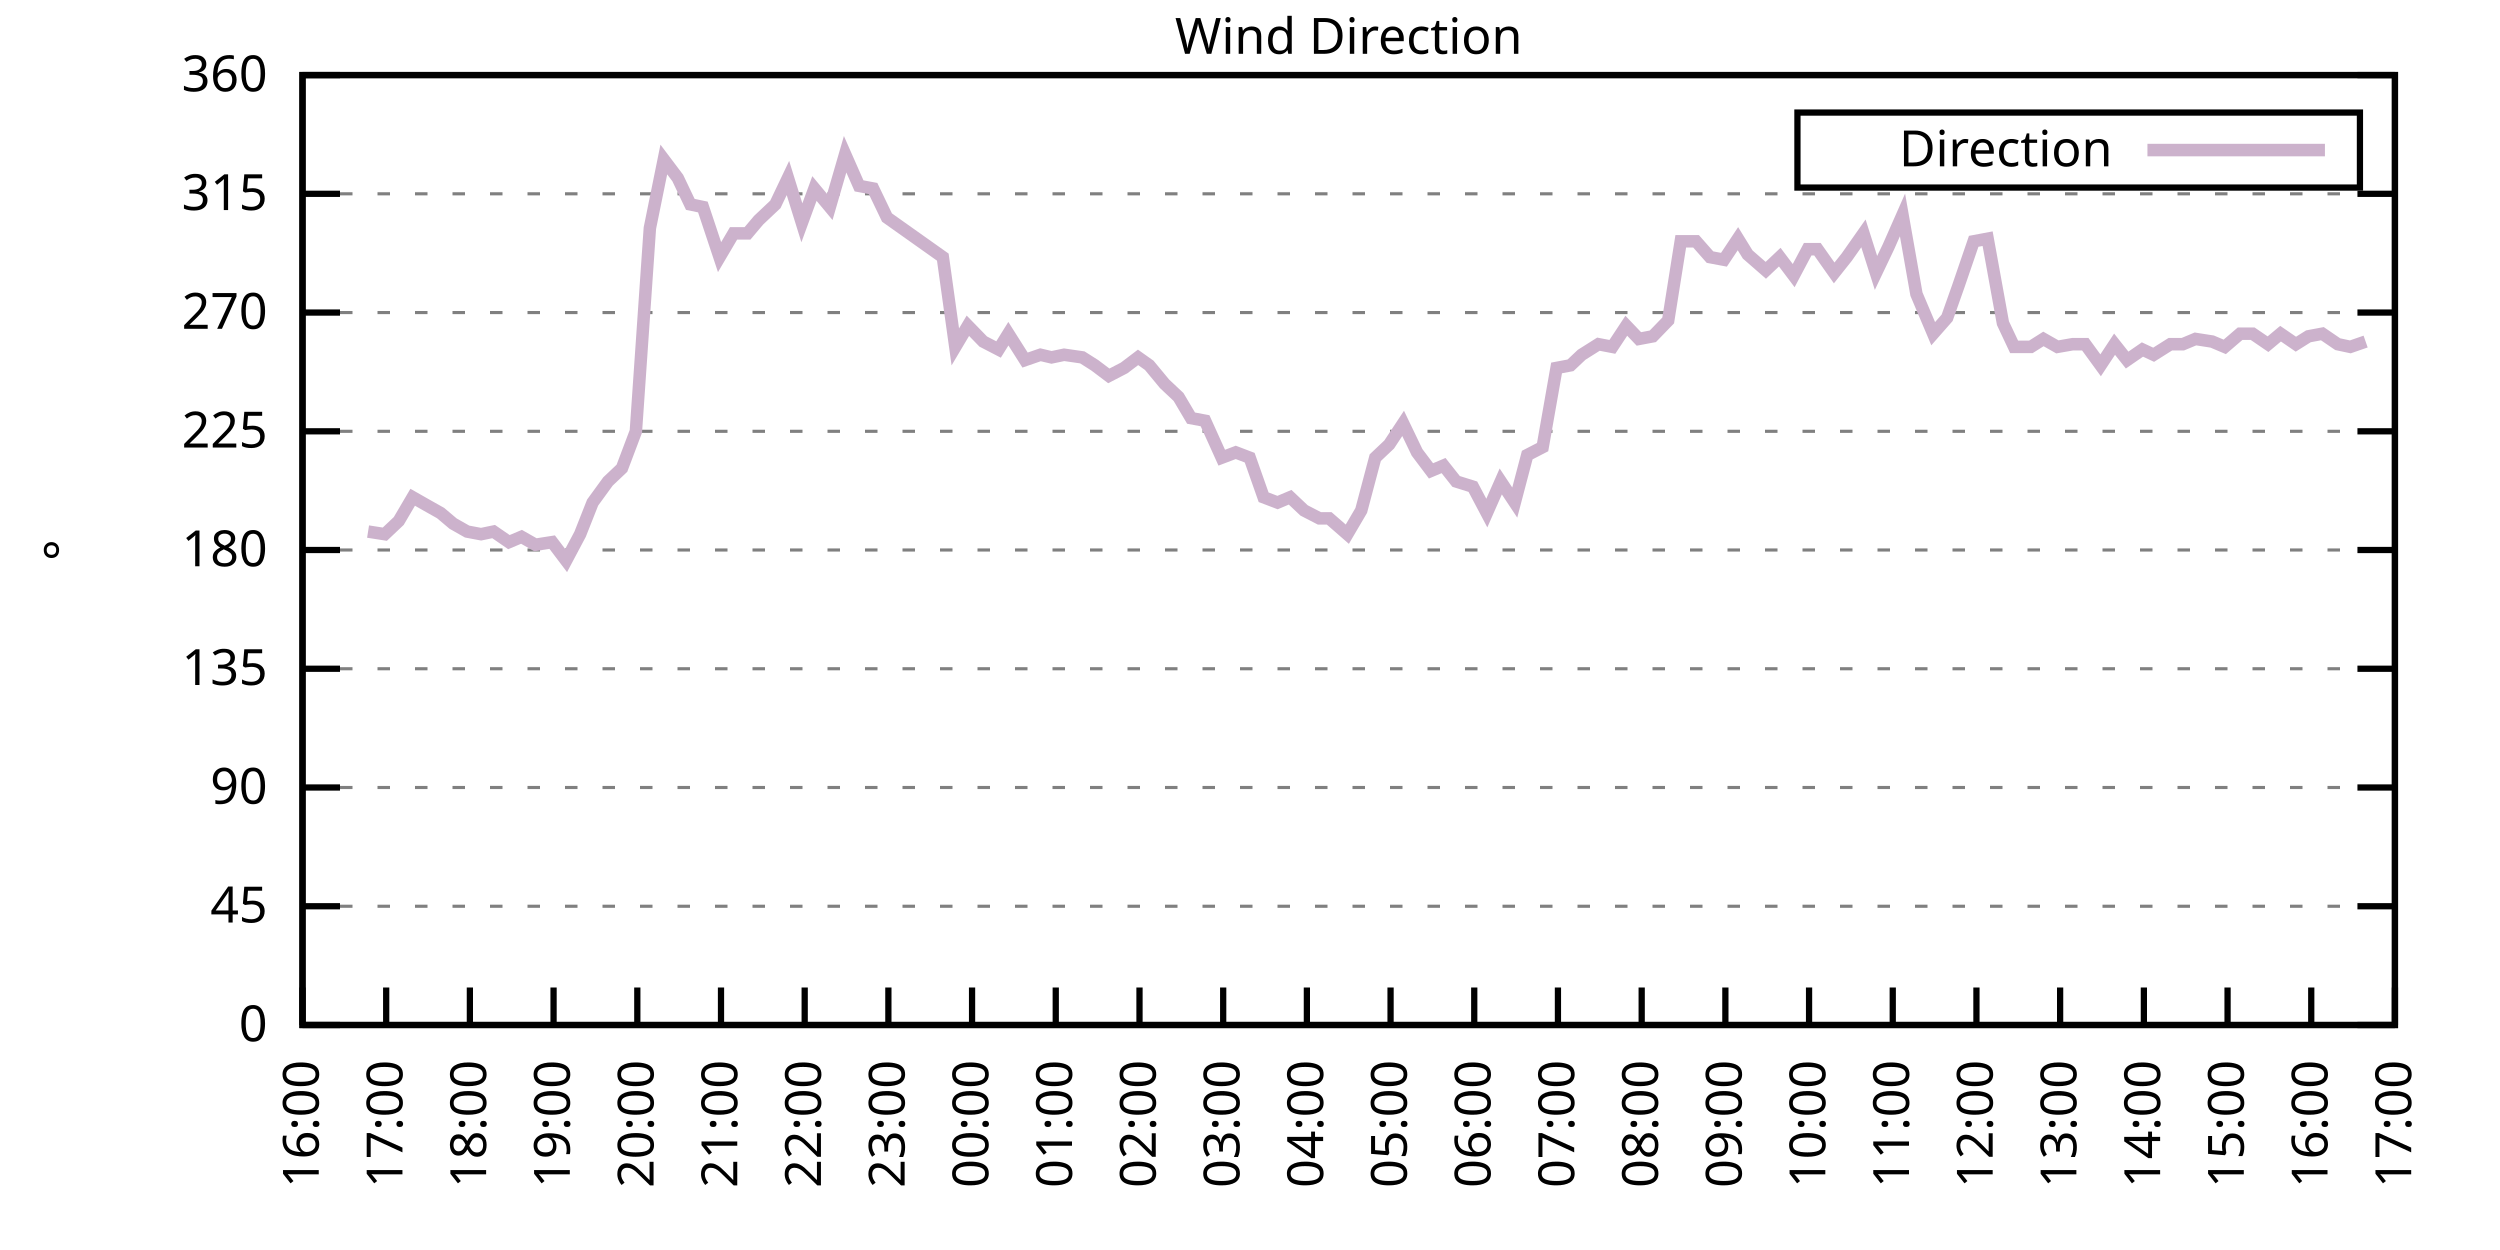
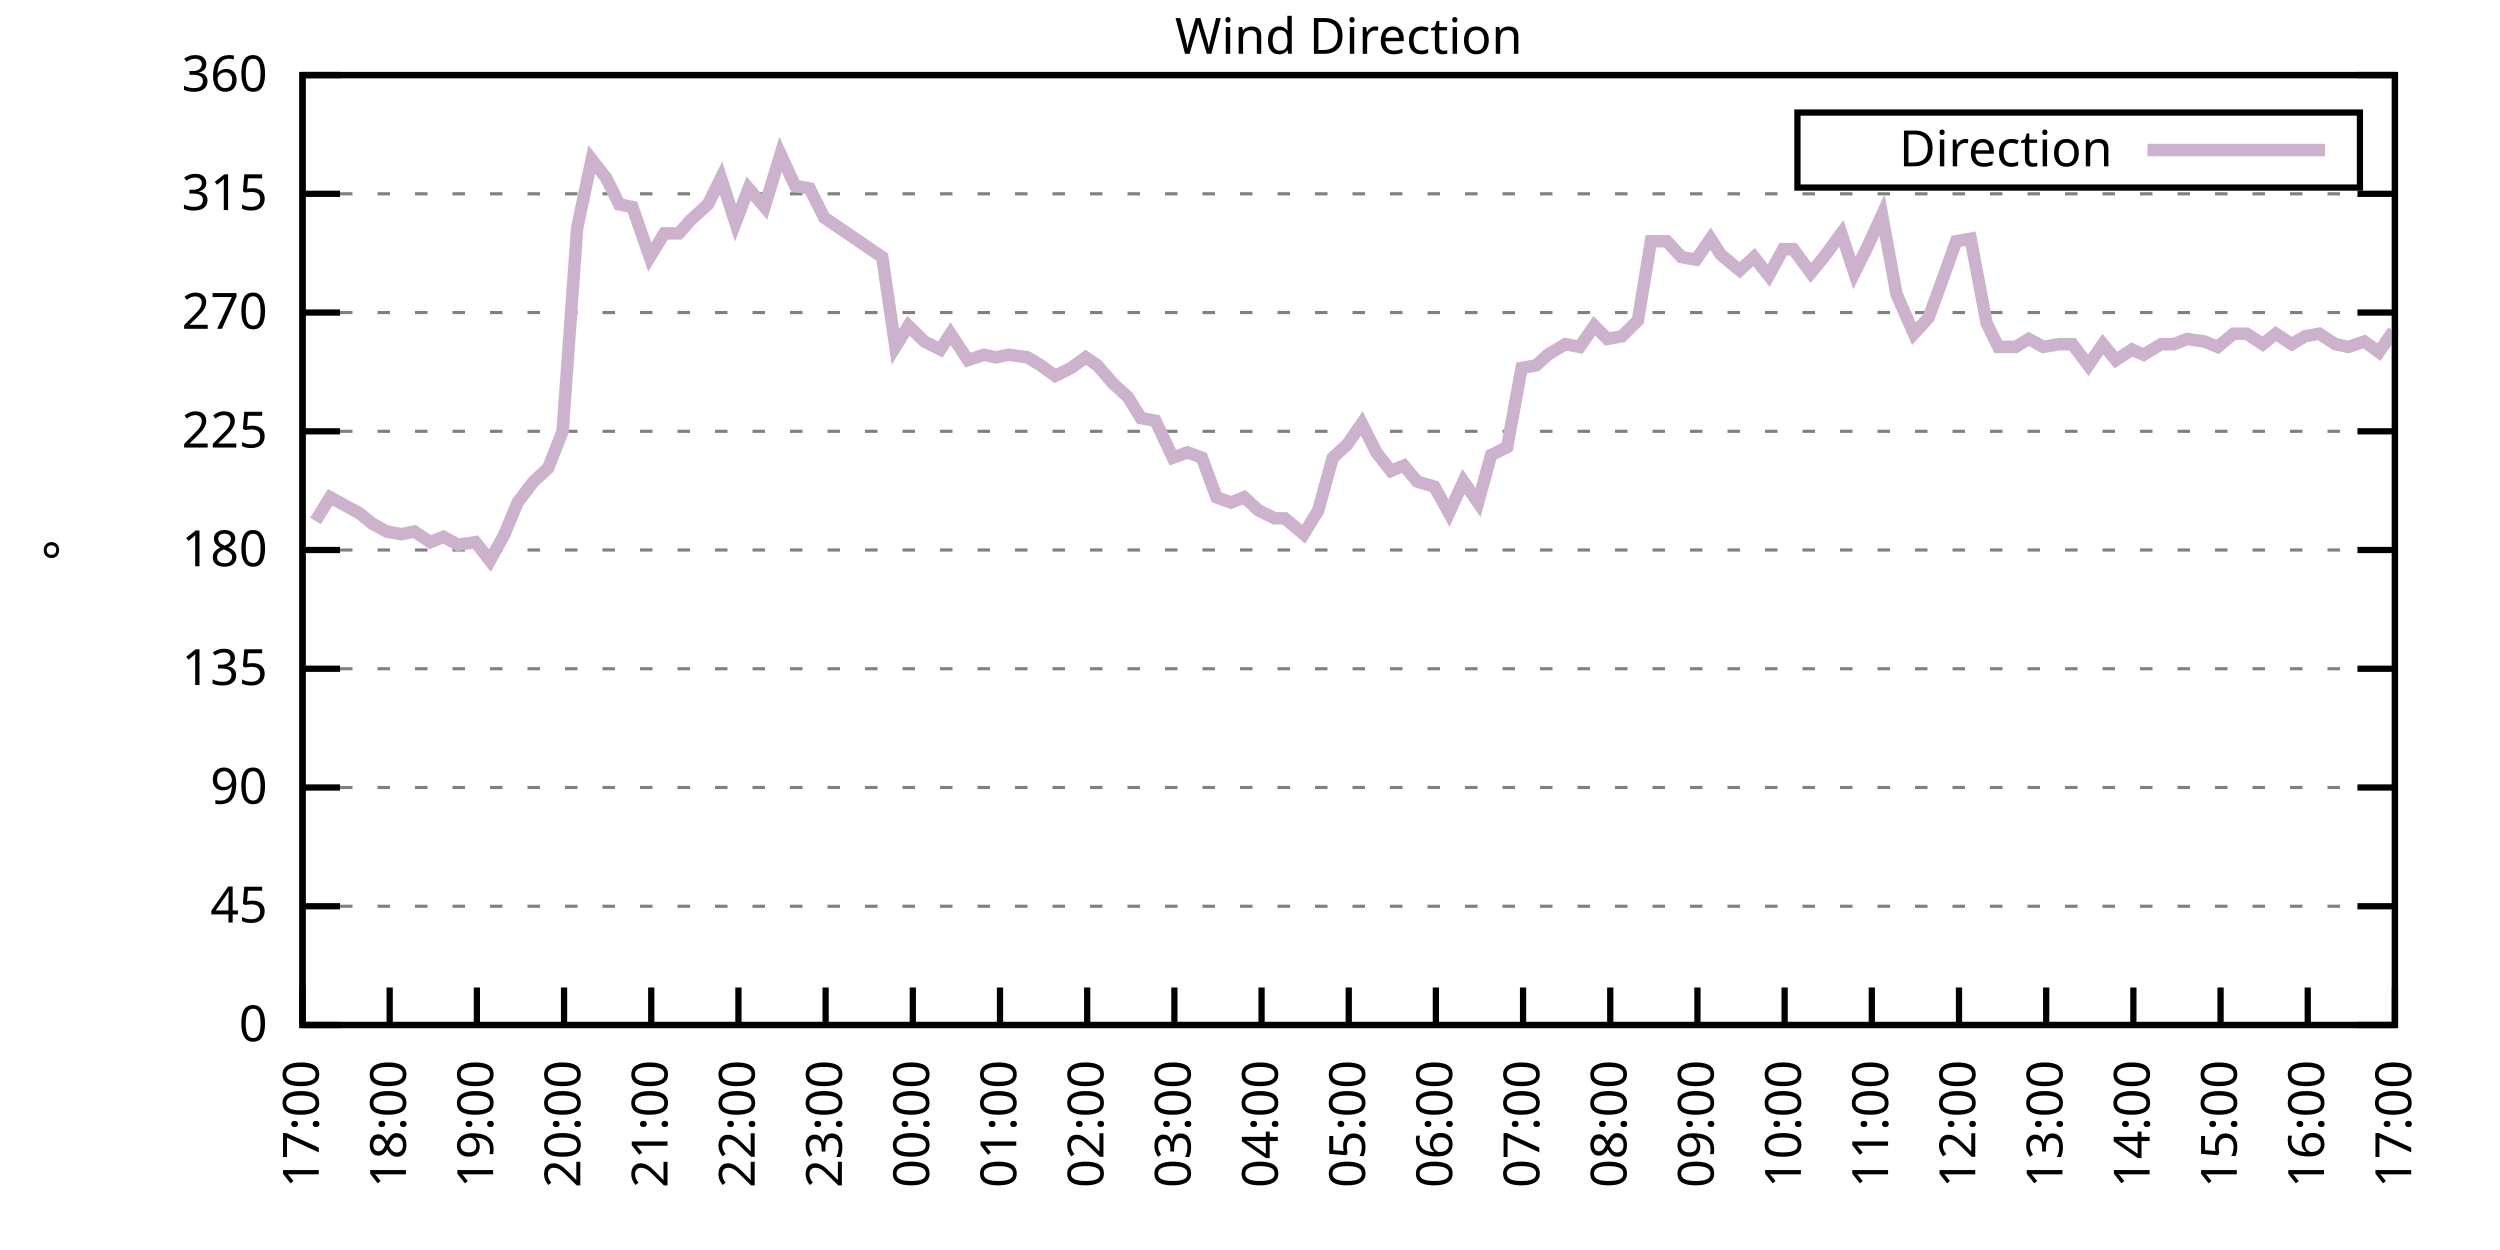
<svg xmlns="http://www.w3.org/2000/svg" xmlns:xlink="http://www.w3.org/1999/xlink" width="400" height="200" viewBox="0 0 400 200">
  <g id="gnuplot_canvas">
    <rect x="0" y="0" width="400" height="200" fill="none" />
    <defs>
      <circle id="gpDot" r="0.5" stroke-width="0.5" stroke="currentColor" />
      <path id="gpPt0" stroke-width="0.333" stroke="currentColor" d="M-1,0 h2 M0,-1 v2" />
      <path id="gpPt1" stroke-width="0.333" stroke="currentColor" d="M-1,-1 L1,1 M1,-1 L-1,1" />
      <path id="gpPt2" stroke-width="0.333" stroke="currentColor" d="M-1,0 L1,0 M0,-1 L0,1 M-1,-1 L1,1 M-1,1 L1,-1" />
      <rect id="gpPt3" stroke-width="0.333" stroke="currentColor" x="-1" y="-1" width="2" height="2" />
      <rect id="gpPt4" stroke-width="0.333" stroke="currentColor" fill="currentColor" x="-1" y="-1" width="2" height="2" />
      <circle id="gpPt5" stroke-width="0.333" stroke="currentColor" cx="0" cy="0" r="1" />
      <use xlink:href="#gpPt5" id="gpPt6" fill="currentColor" stroke="none" />
      <path id="gpPt7" stroke-width="0.333" stroke="currentColor" d="M0,-1.33 L-1.33,0.67 L1.33,0.67 z" />
      <use xlink:href="#gpPt7" id="gpPt8" fill="currentColor" stroke="none" />
      <use xlink:href="#gpPt7" id="gpPt9" stroke="currentColor" transform="rotate(180)" />
      <use xlink:href="#gpPt9" id="gpPt10" fill="currentColor" stroke="none" />
      <use xlink:href="#gpPt3" id="gpPt11" stroke="currentColor" transform="rotate(45)" />
      <use xlink:href="#gpPt11" id="gpPt12" fill="currentColor" stroke="none" />
      <path id="gpPt13" stroke-width="0.333" stroke="currentColor" d="M0,1.330 L1.265,0.411 L0.782,-1.067 L-0.782,-1.076 L-1.265,0.411 z" />
      <use xlink:href="#gpPt13" id="gpPt14" fill="currentColor" stroke="none" />
      <filter id="textbox" filterUnits="objectBoundingBox" x="0" y="0" height="1" width="1">
        <feFlood flood-color="white" flood-opacity="1" result="bgnd" />
        <feComposite in="SourceGraphic" in2="bgnd" operator="atop" />
      </filter>
      <filter id="greybox" filterUnits="objectBoundingBox" x="0" y="0" height="1" width="1">
        <feFlood flood-color="lightgrey" flood-opacity="1" result="grey" />
        <feComposite in="SourceGraphic" in2="grey" operator="atop" />
      </filter>
    </defs>
    <g fill="none" color="white" stroke="currentColor" stroke-width="1.00" stroke-linecap="butt" stroke-linejoin="miter">
</g>
    <g fill="none" color="black" stroke="currentColor" stroke-width="1.00" stroke-linecap="butt" stroke-linejoin="miter">
      <g stroke="none" shape-rendering="crispEdges">
        <polygon fill="rgb(255, 255, 255)" points="48.40,164.00 383.18,164.00 383.18,12.02 48.40,12.02 " />
      </g>
    </g>
    <g fill="none" color="black" stroke="currentColor" stroke-width="1.00" stroke-linecap="butt" stroke-linejoin="miter">
</g>
    <g fill="none" color="black" stroke="black" stroke-width="0.50" stroke-linecap="butt" stroke-linejoin="miter">
</g>
    <g fill="none" color="gray" stroke="currentColor" stroke-width="0.50" stroke-linecap="butt" stroke-linejoin="miter">
      <path stroke="gray" stroke-dasharray="2,4" class="gridline" d="M48.40,164.00 L383.19,164.00  " />
    </g>
    <g fill="none" color="gray" stroke="gray" stroke-width="1.00" stroke-linecap="butt" stroke-linejoin="miter">
</g>
    <g fill="none" color="black" stroke="currentColor" stroke-width="1.00" stroke-linecap="butt" stroke-linejoin="miter">
      <path stroke="black" d="M48.40,164.00 L54.40,164.00 M383.19,164.00 L377.19,164.00  " />
      <g transform="translate(42.80,166.60)" stroke="none" fill="black" font-family="Sans" font-size="8.00" text-anchor="end">
        <text>
          <tspan font-family="Sans"> 0</tspan>
        </text>
      </g>
    </g>
    <g fill="none" color="black" stroke="currentColor" stroke-width="1.00" stroke-linecap="butt" stroke-linejoin="miter">
</g>
    <g fill="none" color="black" stroke="black" stroke-width="0.50" stroke-linecap="butt" stroke-linejoin="miter">
</g>
    <g fill="none" color="gray" stroke="currentColor" stroke-width="0.50" stroke-linecap="butt" stroke-linejoin="miter">
      <path stroke="gray" stroke-dasharray="2,4" class="gridline" d="M48.40,145.00 L383.19,145.00  " />
    </g>
    <g fill="none" color="gray" stroke="gray" stroke-width="1.00" stroke-linecap="butt" stroke-linejoin="miter">
</g>
    <g fill="none" color="black" stroke="currentColor" stroke-width="1.00" stroke-linecap="butt" stroke-linejoin="miter">
      <path stroke="black" d="M48.40,145.00 L54.40,145.00 M383.19,145.00 L377.19,145.00  " />
      <g transform="translate(42.80,147.60)" stroke="none" fill="black" font-family="Sans" font-size="8.00" text-anchor="end">
        <text>
          <tspan font-family="Sans"> 45</tspan>
        </text>
      </g>
    </g>
    <g fill="none" color="black" stroke="currentColor" stroke-width="1.00" stroke-linecap="butt" stroke-linejoin="miter">
</g>
    <g fill="none" color="black" stroke="black" stroke-width="0.50" stroke-linecap="butt" stroke-linejoin="miter">
</g>
    <g fill="none" color="gray" stroke="currentColor" stroke-width="0.50" stroke-linecap="butt" stroke-linejoin="miter">
      <path stroke="gray" stroke-dasharray="2,4" class="gridline" d="M48.40,126.00 L383.19,126.00  " />
    </g>
    <g fill="none" color="gray" stroke="gray" stroke-width="1.00" stroke-linecap="butt" stroke-linejoin="miter">
</g>
    <g fill="none" color="black" stroke="currentColor" stroke-width="1.00" stroke-linecap="butt" stroke-linejoin="miter">
      <path stroke="black" d="M48.40,126.00 L54.40,126.00 M383.19,126.00 L377.19,126.00  " />
      <g transform="translate(42.80,128.60)" stroke="none" fill="black" font-family="Sans" font-size="8.00" text-anchor="end">
        <text>
          <tspan font-family="Sans"> 90</tspan>
        </text>
      </g>
    </g>
    <g fill="none" color="black" stroke="currentColor" stroke-width="1.00" stroke-linecap="butt" stroke-linejoin="miter">
</g>
    <g fill="none" color="black" stroke="black" stroke-width="0.50" stroke-linecap="butt" stroke-linejoin="miter">
</g>
    <g fill="none" color="gray" stroke="currentColor" stroke-width="0.50" stroke-linecap="butt" stroke-linejoin="miter">
      <path stroke="gray" stroke-dasharray="2,4" class="gridline" d="M48.40,107.00 L383.19,107.00  " />
    </g>
    <g fill="none" color="gray" stroke="gray" stroke-width="1.00" stroke-linecap="butt" stroke-linejoin="miter">
</g>
    <g fill="none" color="black" stroke="currentColor" stroke-width="1.00" stroke-linecap="butt" stroke-linejoin="miter">
      <path stroke="black" d="M48.40,107.00 L54.40,107.00 M383.19,107.00 L377.19,107.00  " />
      <g transform="translate(42.80,109.60)" stroke="none" fill="black" font-family="Sans" font-size="8.00" text-anchor="end">
        <text>
          <tspan font-family="Sans"> 135</tspan>
        </text>
      </g>
    </g>
    <g fill="none" color="black" stroke="currentColor" stroke-width="1.00" stroke-linecap="butt" stroke-linejoin="miter">
</g>
    <g fill="none" color="black" stroke="black" stroke-width="0.50" stroke-linecap="butt" stroke-linejoin="miter">
</g>
    <g fill="none" color="gray" stroke="currentColor" stroke-width="0.50" stroke-linecap="butt" stroke-linejoin="miter">
      <path stroke="gray" stroke-dasharray="2,4" class="gridline" d="M48.40,88.00 L383.19,88.00  " />
    </g>
    <g fill="none" color="gray" stroke="gray" stroke-width="1.00" stroke-linecap="butt" stroke-linejoin="miter">
</g>
    <g fill="none" color="black" stroke="currentColor" stroke-width="1.00" stroke-linecap="butt" stroke-linejoin="miter">
      <path stroke="black" d="M48.40,88.00 L54.40,88.00 M383.19,88.00 L377.19,88.00  " />
      <g transform="translate(42.80,90.60)" stroke="none" fill="black" font-family="Sans" font-size="8.00" text-anchor="end">
        <text>
          <tspan font-family="Sans"> 180</tspan>
        </text>
      </g>
    </g>
    <g fill="none" color="black" stroke="currentColor" stroke-width="1.00" stroke-linecap="butt" stroke-linejoin="miter">
</g>
    <g fill="none" color="black" stroke="black" stroke-width="0.50" stroke-linecap="butt" stroke-linejoin="miter">
</g>
    <g fill="none" color="gray" stroke="currentColor" stroke-width="0.50" stroke-linecap="butt" stroke-linejoin="miter">
      <path stroke="gray" stroke-dasharray="2,4" class="gridline" d="M48.40,69.01 L383.19,69.01  " />
    </g>
    <g fill="none" color="gray" stroke="gray" stroke-width="1.00" stroke-linecap="butt" stroke-linejoin="miter">
</g>
    <g fill="none" color="black" stroke="currentColor" stroke-width="1.00" stroke-linecap="butt" stroke-linejoin="miter">
      <path stroke="black" d="M48.40,69.01 L54.40,69.01 M383.19,69.01 L377.19,69.01  " />
      <g transform="translate(42.80,71.61)" stroke="none" fill="black" font-family="Sans" font-size="8.00" text-anchor="end">
        <text>
          <tspan font-family="Sans"> 225</tspan>
        </text>
      </g>
    </g>
    <g fill="none" color="black" stroke="currentColor" stroke-width="1.00" stroke-linecap="butt" stroke-linejoin="miter">
</g>
    <g fill="none" color="black" stroke="black" stroke-width="0.50" stroke-linecap="butt" stroke-linejoin="miter">
</g>
    <g fill="none" color="gray" stroke="currentColor" stroke-width="0.50" stroke-linecap="butt" stroke-linejoin="miter">
      <path stroke="gray" stroke-dasharray="2,4" class="gridline" d="M48.40,50.01 L383.19,50.01  " />
    </g>
    <g fill="none" color="gray" stroke="gray" stroke-width="1.00" stroke-linecap="butt" stroke-linejoin="miter">
</g>
    <g fill="none" color="black" stroke="currentColor" stroke-width="1.00" stroke-linecap="butt" stroke-linejoin="miter">
      <path stroke="black" d="M48.40,50.01 L54.40,50.01 M383.19,50.01 L377.19,50.01  " />
      <g transform="translate(42.80,52.61)" stroke="none" fill="black" font-family="Sans" font-size="8.00" text-anchor="end">
        <text>
          <tspan font-family="Sans"> 270</tspan>
        </text>
      </g>
    </g>
    <g fill="none" color="black" stroke="currentColor" stroke-width="1.00" stroke-linecap="butt" stroke-linejoin="miter">
</g>
    <g fill="none" color="black" stroke="black" stroke-width="0.50" stroke-linecap="butt" stroke-linejoin="miter">
</g>
    <g fill="none" color="gray" stroke="currentColor" stroke-width="0.50" stroke-linecap="butt" stroke-linejoin="miter">
      <path stroke="gray" stroke-dasharray="2,4" class="gridline" d="M48.40,31.01 L383.19,31.01  " />
    </g>
    <g fill="none" color="gray" stroke="gray" stroke-width="1.00" stroke-linecap="butt" stroke-linejoin="miter">
</g>
    <g fill="none" color="black" stroke="currentColor" stroke-width="1.00" stroke-linecap="butt" stroke-linejoin="miter">
      <path stroke="black" d="M48.40,31.01 L54.40,31.01 M383.19,31.01 L377.19,31.01  " />
      <g transform="translate(42.80,33.61)" stroke="none" fill="black" font-family="Sans" font-size="8.00" text-anchor="end">
        <text>
          <tspan font-family="Sans"> 315</tspan>
        </text>
      </g>
    </g>
    <g fill="none" color="black" stroke="currentColor" stroke-width="1.00" stroke-linecap="butt" stroke-linejoin="miter">
</g>
    <g fill="none" color="black" stroke="black" stroke-width="0.50" stroke-linecap="butt" stroke-linejoin="miter">
</g>
    <g fill="none" color="gray" stroke="currentColor" stroke-width="0.50" stroke-linecap="butt" stroke-linejoin="miter">
      <path stroke="gray" stroke-dasharray="2,4" class="gridline" d="M48.40,12.01 L383.19,12.01  " />
    </g>
    <g fill="none" color="gray" stroke="gray" stroke-width="1.00" stroke-linecap="butt" stroke-linejoin="miter">
</g>
    <g fill="none" color="black" stroke="currentColor" stroke-width="1.00" stroke-linecap="butt" stroke-linejoin="miter">
      <path stroke="black" d="M48.40,12.01 L54.40,12.01 M383.19,12.01 L377.19,12.01  " />
      <g transform="translate(42.80,14.61)" stroke="none" fill="black" font-family="Sans" font-size="8.00" text-anchor="end">
        <text>
          <tspan font-family="Sans"> 360</tspan>
        </text>
      </g>
    </g>
    <g fill="none" color="black" stroke="currentColor" stroke-width="1.00" stroke-linecap="butt" stroke-linejoin="miter">
      <path stroke="black" d="M48.40,164.00 L48.40,158.00  " />
      <g transform="translate(51.00,169.60) rotate(270.00)" stroke="none" fill="black" font-family="Sans" font-size="8.00" text-anchor="end">
        <text>
-           <tspan font-family="Sans">16:00</tspan>
-         </text>
-       </g>
-     </g>
-     <g fill="none" color="black" stroke="currentColor" stroke-width="1.00" stroke-linecap="butt" stroke-linejoin="miter">
-       <path stroke="black" d="M61.79,164.00 L61.79,158.00  " />
-       <g transform="translate(64.39,169.60) rotate(270.00)" stroke="none" fill="black" font-family="Sans" font-size="8.00" text-anchor="end">
-         <text>
          <tspan font-family="Sans">17:00</tspan>
        </text>
      </g>
    </g>
    <g fill="none" color="black" stroke="currentColor" stroke-width="1.00" stroke-linecap="butt" stroke-linejoin="miter">
-       <path stroke="black" d="M75.18,164.00 L75.18,158.00  " />
-       <g transform="translate(77.78,169.60) rotate(270.00)" stroke="none" fill="black" font-family="Sans" font-size="8.00" text-anchor="end">
+       <path stroke="black" d="M62.35,164.00 L62.35,158.00  " />
+       <g transform="translate(64.95,169.60) rotate(270.00)" stroke="none" fill="black" font-family="Sans" font-size="8.00" text-anchor="end">
        <text>
          <tspan font-family="Sans">18:00</tspan>
        </text>
      </g>
    </g>
    <g fill="none" color="black" stroke="currentColor" stroke-width="1.00" stroke-linecap="butt" stroke-linejoin="miter">
-       <path stroke="black" d="M88.57,164.00 L88.57,158.00  " />
-       <g transform="translate(91.17,169.60) rotate(270.00)" stroke="none" fill="black" font-family="Sans" font-size="8.00" text-anchor="end">
+       <path stroke="black" d="M76.30,164.00 L76.30,158.00  " />
+       <g transform="translate(78.90,169.60) rotate(270.00)" stroke="none" fill="black" font-family="Sans" font-size="8.00" text-anchor="end">
        <text>
          <tspan font-family="Sans">19:00</tspan>
        </text>
      </g>
    </g>
    <g fill="none" color="black" stroke="currentColor" stroke-width="1.00" stroke-linecap="butt" stroke-linejoin="miter">
-       <path stroke="black" d="M101.97,164.00 L101.97,158.00  " />
-       <g transform="translate(104.57,169.60) rotate(270.00)" stroke="none" fill="black" font-family="Sans" font-size="8.00" text-anchor="end">
+       <path stroke="black" d="M90.25,164.00 L90.25,158.00  " />
+       <g transform="translate(92.85,169.60) rotate(270.00)" stroke="none" fill="black" font-family="Sans" font-size="8.00" text-anchor="end">
        <text>
          <tspan font-family="Sans">20:00</tspan>
        </text>
      </g>
    </g>
    <g fill="none" color="black" stroke="currentColor" stroke-width="1.00" stroke-linecap="butt" stroke-linejoin="miter">
-       <path stroke="black" d="M115.36,164.00 L115.36,158.00  " />
-       <g transform="translate(117.96,169.60) rotate(270.00)" stroke="none" fill="black" font-family="Sans" font-size="8.00" text-anchor="end">
+       <path stroke="black" d="M104.20,164.00 L104.20,158.00  " />
+       <g transform="translate(106.80,169.60) rotate(270.00)" stroke="none" fill="black" font-family="Sans" font-size="8.00" text-anchor="end">
        <text>
          <tspan font-family="Sans">21:00</tspan>
        </text>
      </g>
    </g>
    <g fill="none" color="black" stroke="currentColor" stroke-width="1.00" stroke-linecap="butt" stroke-linejoin="miter">
-       <path stroke="black" d="M128.75,164.00 L128.75,158.00  " />
-       <g transform="translate(131.35,169.60) rotate(270.00)" stroke="none" fill="black" font-family="Sans" font-size="8.00" text-anchor="end">
+       <path stroke="black" d="M118.15,164.00 L118.15,158.00  " />
+       <g transform="translate(120.75,169.60) rotate(270.00)" stroke="none" fill="black" font-family="Sans" font-size="8.00" text-anchor="end">
        <text>
          <tspan font-family="Sans">22:00</tspan>
        </text>
      </g>
    </g>
    <g fill="none" color="black" stroke="currentColor" stroke-width="1.00" stroke-linecap="butt" stroke-linejoin="miter">
-       <path stroke="black" d="M142.14,164.00 L142.14,158.00  " />
-       <g transform="translate(144.74,169.60) rotate(270.00)" stroke="none" fill="black" font-family="Sans" font-size="8.00" text-anchor="end">
+       <path stroke="black" d="M132.10,164.00 L132.10,158.00  " />
+       <g transform="translate(134.70,169.60) rotate(270.00)" stroke="none" fill="black" font-family="Sans" font-size="8.00" text-anchor="end">
        <text>
          <tspan font-family="Sans">23:00</tspan>
        </text>
      </g>
    </g>
    <g fill="none" color="black" stroke="currentColor" stroke-width="1.00" stroke-linecap="butt" stroke-linejoin="miter">
-       <path stroke="black" d="M155.53,164.00 L155.53,158.00  " />
-       <g transform="translate(158.13,169.60) rotate(270.00)" stroke="none" fill="black" font-family="Sans" font-size="8.00" text-anchor="end">
+       <path stroke="black" d="M146.05,164.00 L146.05,158.00  " />
+       <g transform="translate(148.65,169.60) rotate(270.00)" stroke="none" fill="black" font-family="Sans" font-size="8.00" text-anchor="end">
        <text>
          <tspan font-family="Sans">00:00</tspan>
        </text>
      </g>
    </g>
    <g fill="none" color="black" stroke="currentColor" stroke-width="1.00" stroke-linecap="butt" stroke-linejoin="miter">
-       <path stroke="black" d="M168.92,164.00 L168.92,158.00  " />
-       <g transform="translate(171.52,169.60) rotate(270.00)" stroke="none" fill="black" font-family="Sans" font-size="8.00" text-anchor="end">
+       <path stroke="black" d="M160.00,164.00 L160.00,158.00  " />
+       <g transform="translate(162.60,169.60) rotate(270.00)" stroke="none" fill="black" font-family="Sans" font-size="8.00" text-anchor="end">
        <text>
          <tspan font-family="Sans">01:00</tspan>
        </text>
      </g>
    </g>
    <g fill="none" color="black" stroke="currentColor" stroke-width="1.00" stroke-linecap="butt" stroke-linejoin="miter">
-       <path stroke="black" d="M182.32,164.00 L182.32,158.00  " />
-       <g transform="translate(184.92,169.60) rotate(270.00)" stroke="none" fill="black" font-family="Sans" font-size="8.00" text-anchor="end">
+       <path stroke="black" d="M173.95,164.00 L173.95,158.00  " />
+       <g transform="translate(176.55,169.60) rotate(270.00)" stroke="none" fill="black" font-family="Sans" font-size="8.00" text-anchor="end">
        <text>
          <tspan font-family="Sans">02:00</tspan>
        </text>
      </g>
    </g>
    <g fill="none" color="black" stroke="currentColor" stroke-width="1.00" stroke-linecap="butt" stroke-linejoin="miter">
-       <path stroke="black" d="M195.71,164.00 L195.71,158.00  " />
-       <g transform="translate(198.31,169.60) rotate(270.00)" stroke="none" fill="black" font-family="Sans" font-size="8.00" text-anchor="end">
+       <path stroke="black" d="M187.90,164.00 L187.90,158.00  " />
+       <g transform="translate(190.50,169.60) rotate(270.00)" stroke="none" fill="black" font-family="Sans" font-size="8.00" text-anchor="end">
        <text>
          <tspan font-family="Sans">03:00</tspan>
        </text>
      </g>
    </g>
    <g fill="none" color="black" stroke="currentColor" stroke-width="1.00" stroke-linecap="butt" stroke-linejoin="miter">
-       <path stroke="black" d="M209.10,164.00 L209.10,158.00  " />
-       <g transform="translate(211.70,169.60) rotate(270.00)" stroke="none" fill="black" font-family="Sans" font-size="8.00" text-anchor="end">
+       <path stroke="black" d="M201.85,164.00 L201.85,158.00  " />
+       <g transform="translate(204.45,169.60) rotate(270.00)" stroke="none" fill="black" font-family="Sans" font-size="8.00" text-anchor="end">
        <text>
          <tspan font-family="Sans">04:00</tspan>
        </text>
      </g>
    </g>
    <g fill="none" color="black" stroke="currentColor" stroke-width="1.00" stroke-linecap="butt" stroke-linejoin="miter">
-       <path stroke="black" d="M222.49,164.00 L222.49,158.00  " />
-       <g transform="translate(225.09,169.60) rotate(270.00)" stroke="none" fill="black" font-family="Sans" font-size="8.00" text-anchor="end">
+       <path stroke="black" d="M215.80,164.00 L215.80,158.00  " />
+       <g transform="translate(218.40,169.60) rotate(270.00)" stroke="none" fill="black" font-family="Sans" font-size="8.00" text-anchor="end">
        <text>
          <tspan font-family="Sans">05:00</tspan>
        </text>
      </g>
    </g>
    <g fill="none" color="black" stroke="currentColor" stroke-width="1.00" stroke-linecap="butt" stroke-linejoin="miter">
-       <path stroke="black" d="M235.88,164.00 L235.88,158.00  " />
-       <g transform="translate(238.48,169.60) rotate(270.00)" stroke="none" fill="black" font-family="Sans" font-size="8.00" text-anchor="end">
+       <path stroke="black" d="M229.74,164.00 L229.74,158.00  " />
+       <g transform="translate(232.34,169.60) rotate(270.00)" stroke="none" fill="black" font-family="Sans" font-size="8.00" text-anchor="end">
        <text>
          <tspan font-family="Sans">06:00</tspan>
        </text>
      </g>
    </g>
    <g fill="none" color="black" stroke="currentColor" stroke-width="1.00" stroke-linecap="butt" stroke-linejoin="miter">
-       <path stroke="black" d="M249.27,164.00 L249.27,158.00  " />
-       <g transform="translate(251.87,169.60) rotate(270.00)" stroke="none" fill="black" font-family="Sans" font-size="8.00" text-anchor="end">
+       <path stroke="black" d="M243.69,164.00 L243.69,158.00  " />
+       <g transform="translate(246.29,169.60) rotate(270.00)" stroke="none" fill="black" font-family="Sans" font-size="8.00" text-anchor="end">
        <text>
          <tspan font-family="Sans">07:00</tspan>
        </text>
      </g>
    </g>
    <g fill="none" color="black" stroke="currentColor" stroke-width="1.00" stroke-linecap="butt" stroke-linejoin="miter">
-       <path stroke="black" d="M262.67,164.00 L262.67,158.00  " />
-       <g transform="translate(265.27,169.60) rotate(270.00)" stroke="none" fill="black" font-family="Sans" font-size="8.00" text-anchor="end">
+       <path stroke="black" d="M257.64,164.00 L257.64,158.00  " />
+       <g transform="translate(260.24,169.60) rotate(270.00)" stroke="none" fill="black" font-family="Sans" font-size="8.00" text-anchor="end">
        <text>
          <tspan font-family="Sans">08:00</tspan>
        </text>
      </g>
    </g>
    <g fill="none" color="black" stroke="currentColor" stroke-width="1.00" stroke-linecap="butt" stroke-linejoin="miter">
-       <path stroke="black" d="M276.06,164.00 L276.06,158.00  " />
-       <g transform="translate(278.66,169.60) rotate(270.00)" stroke="none" fill="black" font-family="Sans" font-size="8.00" text-anchor="end">
+       <path stroke="black" d="M271.59,164.00 L271.59,158.00  " />
+       <g transform="translate(274.19,169.60) rotate(270.00)" stroke="none" fill="black" font-family="Sans" font-size="8.00" text-anchor="end">
        <text>
          <tspan font-family="Sans">09:00</tspan>
        </text>
      </g>
    </g>
    <g fill="none" color="black" stroke="currentColor" stroke-width="1.00" stroke-linecap="butt" stroke-linejoin="miter">
-       <path stroke="black" d="M289.45,164.00 L289.45,158.00  " />
-       <g transform="translate(292.05,169.60) rotate(270.00)" stroke="none" fill="black" font-family="Sans" font-size="8.00" text-anchor="end">
+       <path stroke="black" d="M285.54,164.00 L285.54,158.00  " />
+       <g transform="translate(288.14,169.60) rotate(270.00)" stroke="none" fill="black" font-family="Sans" font-size="8.00" text-anchor="end">
        <text>
          <tspan font-family="Sans">10:00</tspan>
        </text>
      </g>
    </g>
    <g fill="none" color="black" stroke="currentColor" stroke-width="1.00" stroke-linecap="butt" stroke-linejoin="miter">
-       <path stroke="black" d="M302.84,164.00 L302.84,158.00  " />
-       <g transform="translate(305.44,169.60) rotate(270.00)" stroke="none" fill="black" font-family="Sans" font-size="8.00" text-anchor="end">
+       <path stroke="black" d="M299.49,164.00 L299.49,158.00  " />
+       <g transform="translate(302.09,169.60) rotate(270.00)" stroke="none" fill="black" font-family="Sans" font-size="8.00" text-anchor="end">
        <text>
          <tspan font-family="Sans">11:00</tspan>
        </text>
      </g>
    </g>
    <g fill="none" color="black" stroke="currentColor" stroke-width="1.00" stroke-linecap="butt" stroke-linejoin="miter">
-       <path stroke="black" d="M316.23,164.00 L316.23,158.00  " />
-       <g transform="translate(318.83,169.60) rotate(270.00)" stroke="none" fill="black" font-family="Sans" font-size="8.00" text-anchor="end">
+       <path stroke="black" d="M313.44,164.00 L313.44,158.00  " />
+       <g transform="translate(316.04,169.60) rotate(270.00)" stroke="none" fill="black" font-family="Sans" font-size="8.00" text-anchor="end">
        <text>
          <tspan font-family="Sans">12:00</tspan>
        </text>
      </g>
    </g>
    <g fill="none" color="black" stroke="currentColor" stroke-width="1.00" stroke-linecap="butt" stroke-linejoin="miter">
-       <path stroke="black" d="M329.62,164.00 L329.62,158.00  " />
-       <g transform="translate(332.22,169.60) rotate(270.00)" stroke="none" fill="black" font-family="Sans" font-size="8.00" text-anchor="end">
+       <path stroke="black" d="M327.39,164.00 L327.39,158.00  " />
+       <g transform="translate(329.99,169.60) rotate(270.00)" stroke="none" fill="black" font-family="Sans" font-size="8.00" text-anchor="end">
        <text>
          <tspan font-family="Sans">13:00</tspan>
        </text>
      </g>
    </g>
    <g fill="none" color="black" stroke="currentColor" stroke-width="1.00" stroke-linecap="butt" stroke-linejoin="miter">
-       <path stroke="black" d="M343.02,164.00 L343.02,158.00  " />
-       <g transform="translate(345.62,169.60) rotate(270.00)" stroke="none" fill="black" font-family="Sans" font-size="8.00" text-anchor="end">
+       <path stroke="black" d="M341.34,164.00 L341.34,158.00  " />
+       <g transform="translate(343.94,169.60) rotate(270.00)" stroke="none" fill="black" font-family="Sans" font-size="8.00" text-anchor="end">
        <text>
          <tspan font-family="Sans">14:00</tspan>
        </text>
      </g>
    </g>
    <g fill="none" color="black" stroke="currentColor" stroke-width="1.00" stroke-linecap="butt" stroke-linejoin="miter">
-       <path stroke="black" d="M356.41,164.00 L356.41,158.00  " />
-       <g transform="translate(359.01,169.60) rotate(270.00)" stroke="none" fill="black" font-family="Sans" font-size="8.00" text-anchor="end">
+       <path stroke="black" d="M355.29,164.00 L355.29,158.00  " />
+       <g transform="translate(357.89,169.60) rotate(270.00)" stroke="none" fill="black" font-family="Sans" font-size="8.00" text-anchor="end">
        <text>
          <tspan font-family="Sans">15:00</tspan>
        </text>
      </g>
    </g>
    <g fill="none" color="black" stroke="currentColor" stroke-width="1.00" stroke-linecap="butt" stroke-linejoin="miter">
-       <path stroke="black" d="M369.80,164.00 L369.80,158.00  " />
-       <g transform="translate(372.40,169.60) rotate(270.00)" stroke="none" fill="black" font-family="Sans" font-size="8.00" text-anchor="end">
+       <path stroke="black" d="M369.24,164.00 L369.24,158.00  " />
+       <g transform="translate(371.84,169.60) rotate(270.00)" stroke="none" fill="black" font-family="Sans" font-size="8.00" text-anchor="end">
        <text>
          <tspan font-family="Sans">16:00</tspan>
        </text>
      </g>
    </g>
    <g fill="none" color="black" stroke="currentColor" stroke-width="1.00" stroke-linecap="butt" stroke-linejoin="miter">
      <path stroke="black" d="M383.19,164.00 L383.19,158.00  " />
      <g transform="translate(385.79,169.60) rotate(270.00)" stroke="none" fill="black" font-family="Sans" font-size="8.00" text-anchor="end">
        <text>
          <tspan font-family="Sans">17:00</tspan>
        </text>
      </g>
    </g>
    <g fill="none" color="black" stroke="currentColor" stroke-width="1.00" stroke-linecap="butt" stroke-linejoin="miter">
</g>
    <g fill="none" color="black" stroke="currentColor" stroke-width="1.00" stroke-linecap="butt" stroke-linejoin="miter">
      <path stroke="black" d="M48.40,12.01 L48.40,164.00 L383.19,164.00 L383.19,12.01 L48.40,12.01 Z  " />
    </g>
    <g fill="none" color="black" stroke="currentColor" stroke-width="1.00" stroke-linecap="butt" stroke-linejoin="miter">
</g>
    <g fill="none" color="black" stroke="currentColor" stroke-width="1.00" stroke-linecap="butt" stroke-linejoin="miter">
      <path stroke="black" d="M287.59,30.01 L287.59,18.01 L377.59,18.01 L377.59,30.01 L287.59,30.01 Z  " />
    </g>
    <g id="Wind_direction_plot_1">
      <g fill="none" color="white" stroke="black" stroke-width="2.00" stroke-linecap="butt" stroke-linejoin="miter">
</g>
      <g fill="none" color="black" stroke="currentColor" stroke-width="2.00" stroke-linecap="butt" stroke-linejoin="miter">
        <g transform="translate(337.99,26.61)" stroke="none" fill="black" font-family="Sans" font-size="8.00" text-anchor="end">
          <text>
            <tspan font-family="Sans">Direction</tspan>
          </text>
        </g>
      </g>
      <g fill="none" color="black" stroke="currentColor" stroke-width="2.00" stroke-linecap="butt" stroke-linejoin="miter">
-         <path stroke="rgb(204, 178, 204)" d="M343.59,24.01 L371.99,24.01 M58.89,85.05 L61.57,85.47 L63.80,83.36 L66.03,79.56 L68.26,80.83 L70.50,82.09   L72.50,83.78 L74.74,85.05 L76.97,85.47 L78.98,85.05 L81.43,86.74 L83.44,85.89 L85.67,87.16 L88.35,86.74   L90.58,89.69 L92.82,85.47 L94.82,80.41 L97.28,77.03 L99.51,74.92 L101.74,69.01 L103.98,36.50 L106.21,25.52   L108.44,28.48 L110.45,32.70 L112.46,33.12 L115.13,41.14 L117.37,37.34 L119.60,37.34 L121.38,35.23 L124.06,32.70   L126.07,28.48 L128.30,35.65 L130.31,30.16 L132.77,33.12 L135.22,24.68 L137.45,29.74 L139.69,30.16 L141.92,34.81   L150.85,41.14 L152.85,55.50 L154.86,52.12 L157.32,54.65 L159.77,55.92 L161.34,53.39 L164.01,57.61 L166.47,56.76   L168.25,57.18 L170.26,56.76 L173.17,57.18 L175.17,58.45 L177.41,60.14 L179.86,58.87 L182.09,57.18 L183.88,58.45   L186.33,61.41 L188.57,63.52 L190.57,66.90 L192.81,67.32 L195.48,73.23 L197.72,72.38 L199.95,73.23 L202.18,79.56   L204.41,80.41 L206.42,79.56 L208.65,81.67 L211.11,82.94 L212.67,82.94 L215.57,85.47 L217.80,81.67 L220.04,73.23   L222.27,71.12 L224.50,67.74 L226.73,72.38 L228.96,75.34 L230.97,74.49 L232.98,77.03 L235.66,77.87 L237.89,82.09   L240.12,77.03 L242.36,80.41 L244.36,72.81 L246.82,71.54 L249.05,58.87 L251.28,58.45 L253.07,56.76 L255.75,55.07   L257.98,55.50 L260.21,52.12 L262.22,54.23 L264.45,53.81 L266.91,51.27 L268.92,38.61 L271.37,38.61 L273.60,41.14   L275.83,41.56 L278.07,38.19 L279.63,40.72 L282.53,43.25 L284.76,41.14 L286.99,44.10 L289.23,39.87 L290.79,39.87   L293.47,43.67 L295.48,41.14 L298.15,37.34 L300.16,43.67 L302.17,39.45 L304.40,34.39 L306.63,47.05 L309.31,53.39   L311.54,50.85 L313.33,45.79 L315.79,38.61 L318.02,38.19 L320.47,51.70 L322.26,55.50 L324.94,55.50 L326.95,54.23   L329.18,55.50 L331.63,55.07 L333.64,55.07 L336.10,58.45 L338.33,55.07 L340.34,57.61 L342.79,55.92 L344.58,56.76   L347.26,55.07 L349.26,55.07 L351.27,54.23 L353.95,54.65 L355.96,55.50 L358.42,53.39 L360.42,53.39 L362.88,55.07   L364.89,53.39 L367.34,55.07 L369.35,53.81 L371.58,53.39 L374.04,55.07 L376.05,55.50 L378.50,54.65  " />
+         <path stroke="rgb(204, 178, 204)" d="M343.59,24.01 L371.99,24.01 M50.49,83.36 L52.82,79.56 L55.14,80.83 L57.47,82.09 L59.56,83.78 L61.88,85.05   L64.21,85.47 L66.30,85.05 L68.86,86.74 L70.95,85.89 L73.28,87.16 L76.07,86.74 L78.39,89.69 L80.72,85.47   L82.81,80.41 L85.37,77.03 L87.69,74.92 L90.02,69.01 L92.34,36.50 L94.67,25.52 L96.99,28.48 L99.08,32.70   L101.18,33.12 L103.97,41.14 L106.29,37.34 L108.62,37.34 L110.48,35.23 L113.27,32.70 L115.36,28.48 L117.68,35.65   L119.78,30.16 L122.33,33.12 L124.89,24.68 L127.22,29.74 L129.54,30.16 L131.87,34.81 L141.16,41.14 L143.26,55.50   L145.35,52.12 L147.91,54.65 L150.46,55.92 L152.09,53.39 L154.88,57.61 L157.44,56.76 L159.30,57.18 L161.39,56.76   L164.41,57.18 L166.51,58.45 L168.83,60.14 L171.39,58.87 L173.71,57.18 L175.57,58.45 L178.13,61.41 L180.46,63.52   L182.55,66.90 L184.87,67.32 L187.66,73.23 L189.99,72.38 L192.31,73.23 L194.64,79.56 L196.96,80.41 L199.06,79.56   L201.38,81.67 L203.94,82.94 L205.57,82.94 L208.59,85.47 L210.91,81.67 L213.24,73.23 L215.56,71.12 L217.89,67.74   L220.21,72.38 L222.54,75.34 L224.63,74.49 L226.72,77.03 L229.51,77.87 L231.84,82.09 L234.16,77.03 L236.49,80.41   L238.58,72.81 L241.14,71.54 L243.46,58.87 L245.79,58.45 L247.65,56.76 L250.44,55.07 L252.76,55.50 L255.09,52.12   L257.18,54.23 L259.50,53.81 L262.06,51.27 L264.15,38.61 L266.71,38.61 L269.04,41.14 L271.36,41.56 L273.69,38.19   L275.31,40.72 L278.34,43.25 L280.66,41.14 L282.99,44.10 L285.31,39.87 L286.94,39.87 L289.73,43.67 L291.82,41.14   L294.61,37.34 L296.70,43.67 L298.80,39.45 L301.12,34.39 L303.44,47.05 L306.23,53.39 L308.56,50.85 L310.42,45.79   L312.98,38.61 L315.30,38.19 L317.86,51.70 L319.72,55.50 L322.51,55.50 L324.60,54.23 L326.93,55.50 L329.48,55.07   L331.58,55.07 L334.13,58.45 L336.46,55.07 L338.55,57.61 L341.11,55.92 L342.97,56.76 L345.76,55.07 L347.85,55.07   L349.94,54.23 L352.73,54.65 L354.83,55.50 L357.38,53.39 L359.48,53.39 L362.03,55.07 L364.13,53.39 L366.68,55.07   L368.78,53.81 L371.10,53.39 L373.66,55.07 L375.75,55.50 L378.31,54.65 L380.63,56.34 L382.96,52.96  " />
      </g>
    </g>
    <g fill="none" color="black" stroke="currentColor" stroke-width="2.00" stroke-linecap="butt" stroke-linejoin="miter">
</g>
    <g fill="none" color="black" stroke="black" stroke-width="1.00" stroke-linecap="butt" stroke-linejoin="miter">
</g>
    <g fill="none" color="black" stroke="currentColor" stroke-width="1.00" stroke-linecap="butt" stroke-linejoin="miter">
      <path stroke="black" d="M48.40,12.01 L48.40,164.00 L383.19,164.00 L383.19,12.01 L48.40,12.01 Z  " />
      <g transform="translate(12.80,88.01) rotate(270.00)" stroke="none" fill="black" font-family="Sans" font-size="8.00" text-anchor="middle">
        <text>
          <tspan font-family="Sans">°</tspan>
        </text>
      </g>
    </g>
    <g fill="none" color="black" stroke="currentColor" stroke-width="1.00" stroke-linecap="butt" stroke-linejoin="miter">
</g>
    <g fill="none" color="black" stroke="currentColor" stroke-width="1.00" stroke-linecap="butt" stroke-linejoin="miter">
      <g transform="translate(215.79,8.61)" stroke="none" fill="black" font-family="Sans" font-size="8.00" text-anchor="middle">
        <text>
          <tspan font-family="Sans">Wind Direction</tspan>
        </text>
      </g>
    </g>
    <g fill="none" color="black" stroke="currentColor" stroke-width="1.00" stroke-linecap="butt" stroke-linejoin="miter">
</g>
  </g>
</svg>
